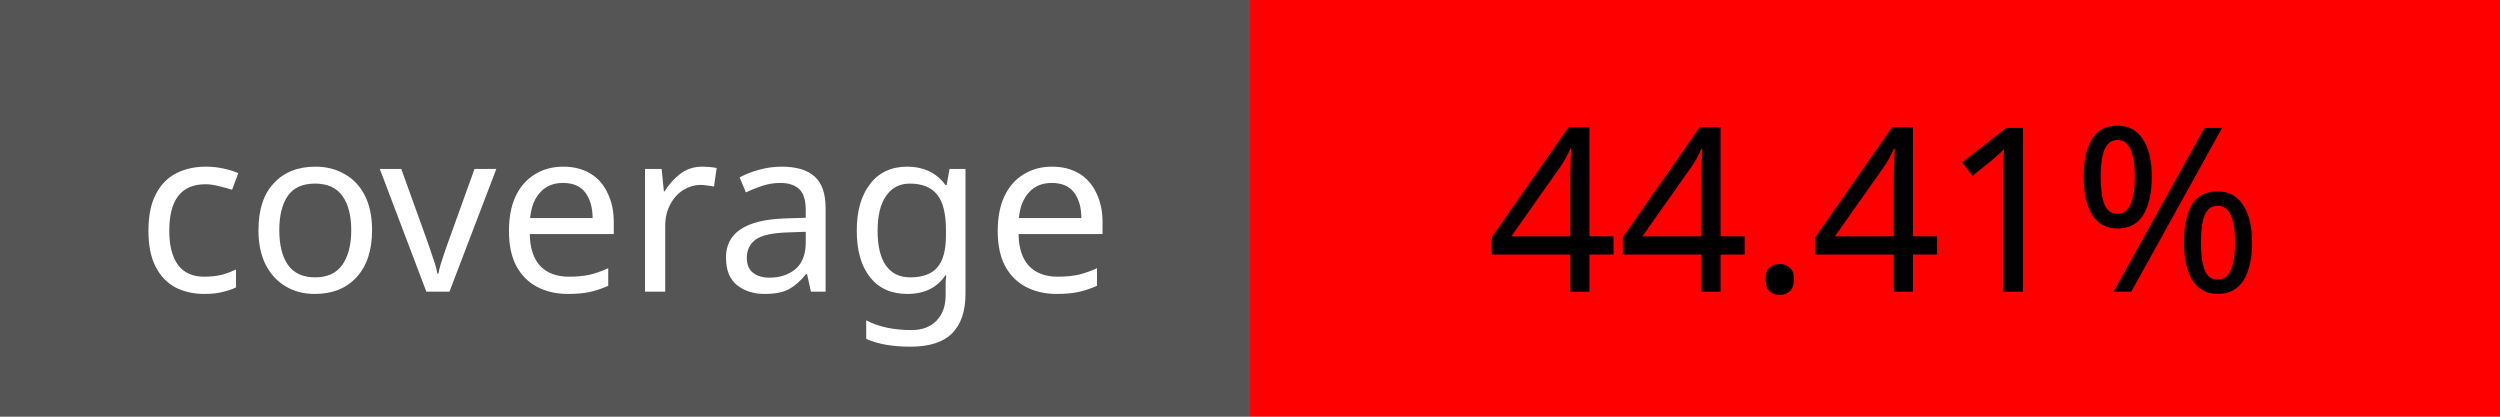
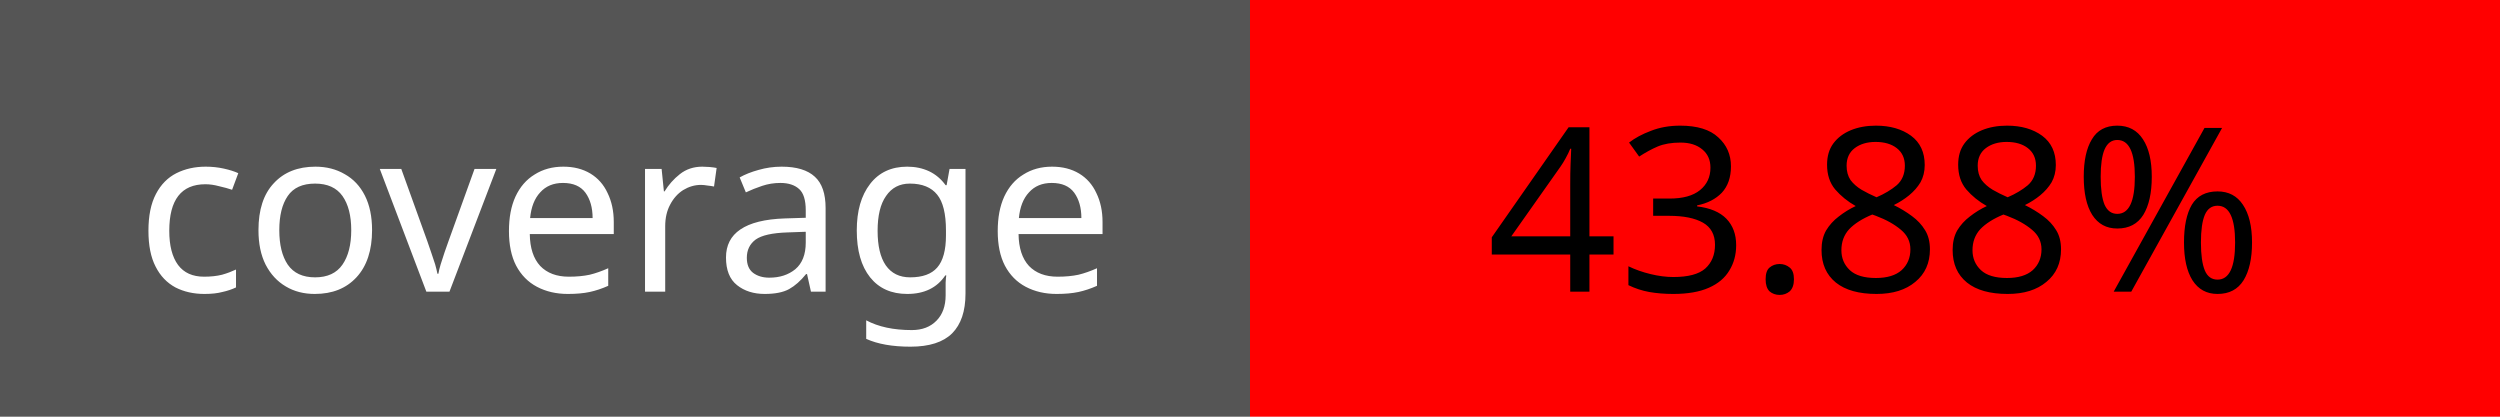
<svg xmlns="http://www.w3.org/2000/svg" width="120" height="20">
  <rect width="60" height="20" fill="#555" />
  <rect x="60" width="60" height="20" fill="red" />
  <text x="30" y="14" fill="#fff" font-size="11" font-family="Verdana" text-anchor="middle">coverage</text>
-   <text x="90" y="14" fill="#000" font-size="11" font-family="Verdana" text-anchor="middle">44.41%</text>
+   <text x="90" y="14" fill="#000" font-size="11" font-family="Verdana" text-anchor="middle">43.88%</text>
</svg>
